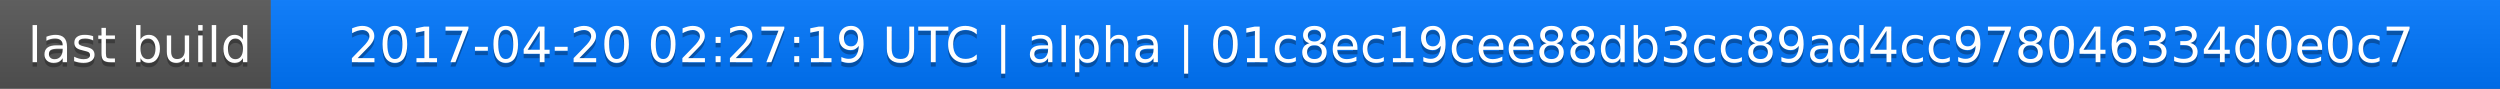
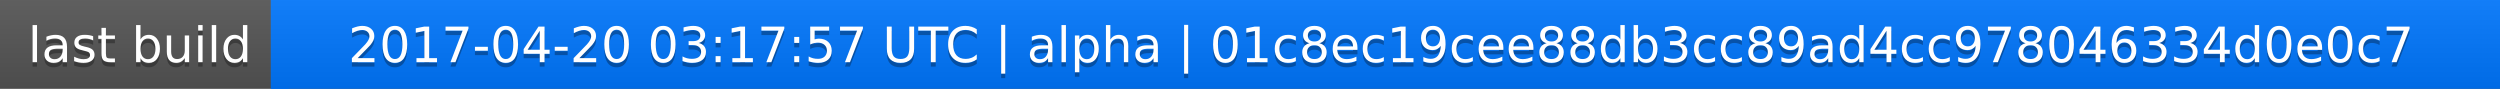
<svg xmlns="http://www.w3.org/2000/svg" width="563" height="20">
  <linearGradient id="a" x2="0" y2="100%">
    <stop offset="0" stop-color="#bbb" stop-opacity=".1" />
    <stop offset="1" stop-opacity=".1" />
  </linearGradient>
  <rect rx="0" width="563" height="20" fill="#555" />
  <rect rx="0" x="61" width="502" height="20" fill="#07f" />
  <path fill="#07f" d="M61 0h4v20h-4z" />
  <rect rx="0" width="563" height="20" fill="url(#a)" />
  <g fill="#fff" text-anchor="middle" font-family="DejaVu Sans,Verdana,Geneva,sans-serif" font-size="11">
    <text x="31.5" y="15" fill="#010101" fill-opacity=".3">last build</text>
    <text x="31.5" y="14">last build</text>
-     <text x="311" y="15" fill="#010101" fill-opacity=".3">2017-04-20 02:27:19 UTC | alpha | 01c8ec19cee88db3cc89ad4cc978046334d0e0c7</text>
-     <text x="311" y="14">2017-04-20 02:27:19 UTC | alpha | 01c8ec19cee88db3cc89ad4cc978046334d0e0c7</text>
+     <text x="311" y="15" fill="#010101" fill-opacity=".3">2017-04-20 03:17:57 UTC | alpha | 01c8ec19cee88db3cc89ad4cc978046334d0e0c7</text>
+     <text x="311" y="14">2017-04-20 03:17:57 UTC | alpha | 01c8ec19cee88db3cc89ad4cc978046334d0e0c7</text>
  </g>
</svg>
